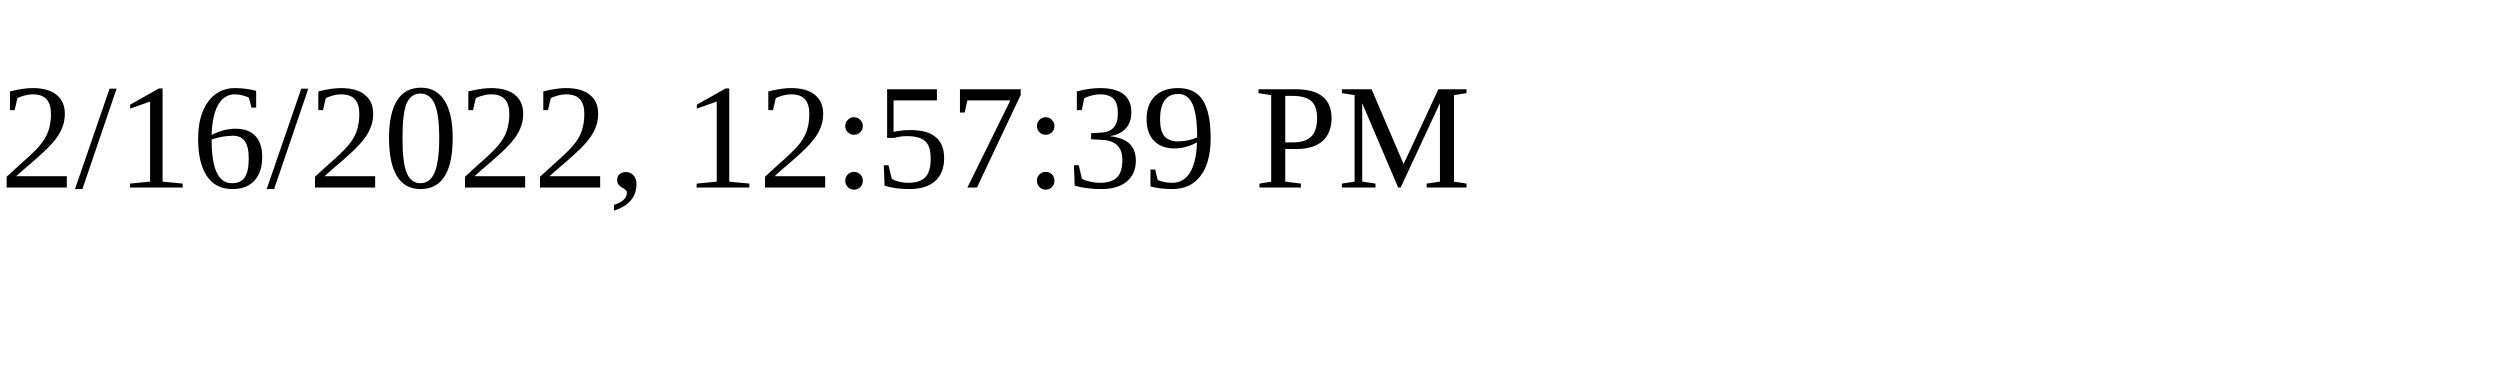
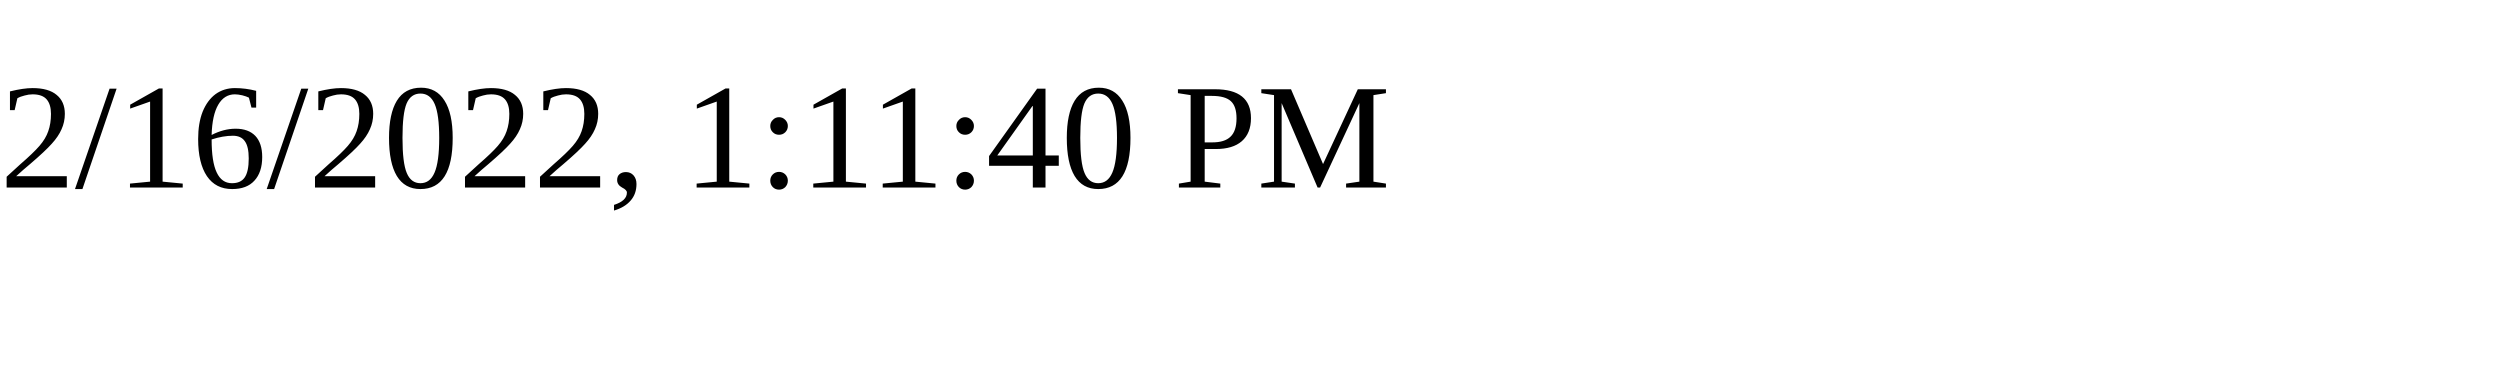
<svg xmlns="http://www.w3.org/2000/svg" height="30" width="200">
-   <text x="0" y="15">2/16/2022, 12:57:39 PM</text>
+   <text x="0" y="15">2/16/2022, 1:11:40 PM</text>
</svg>
